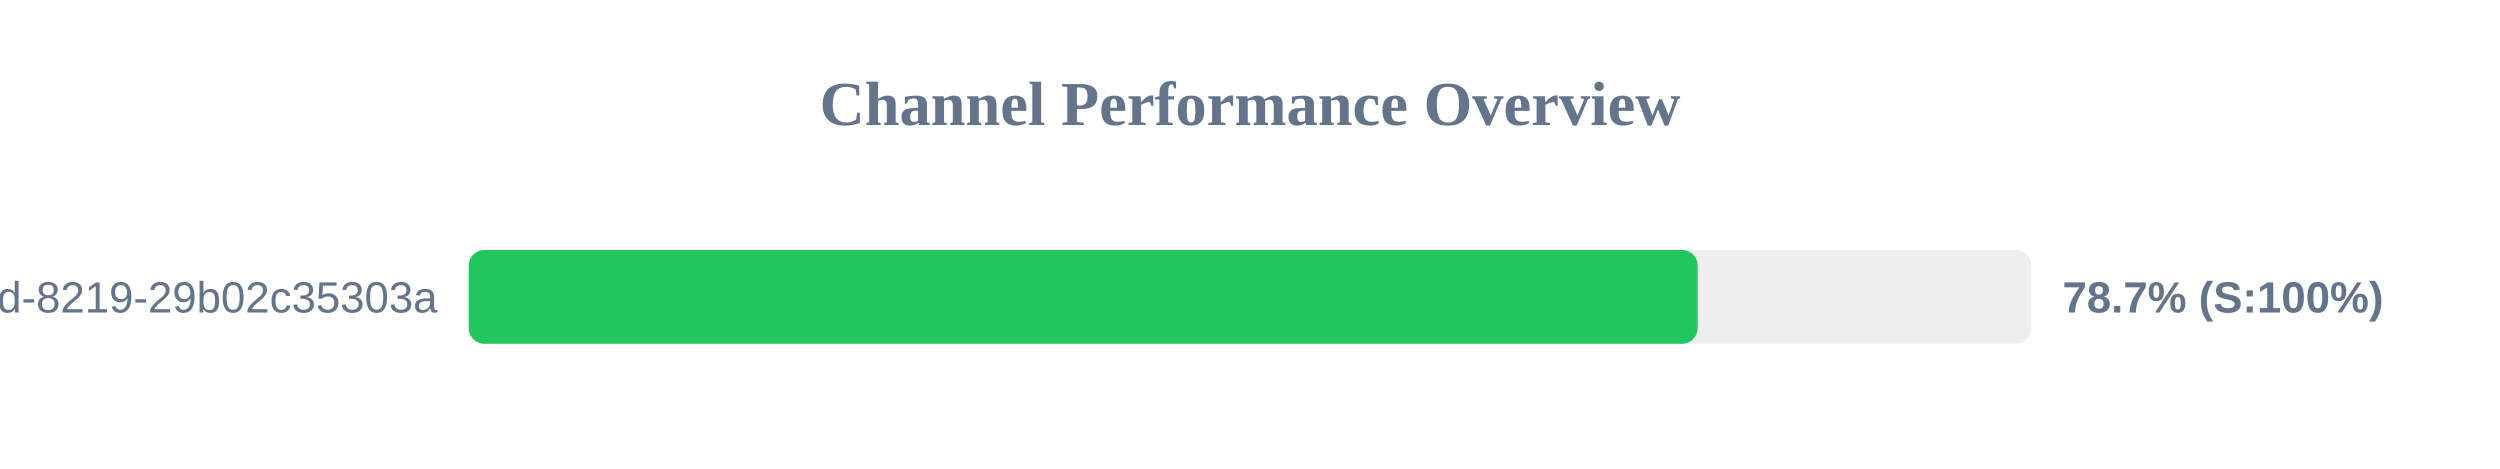
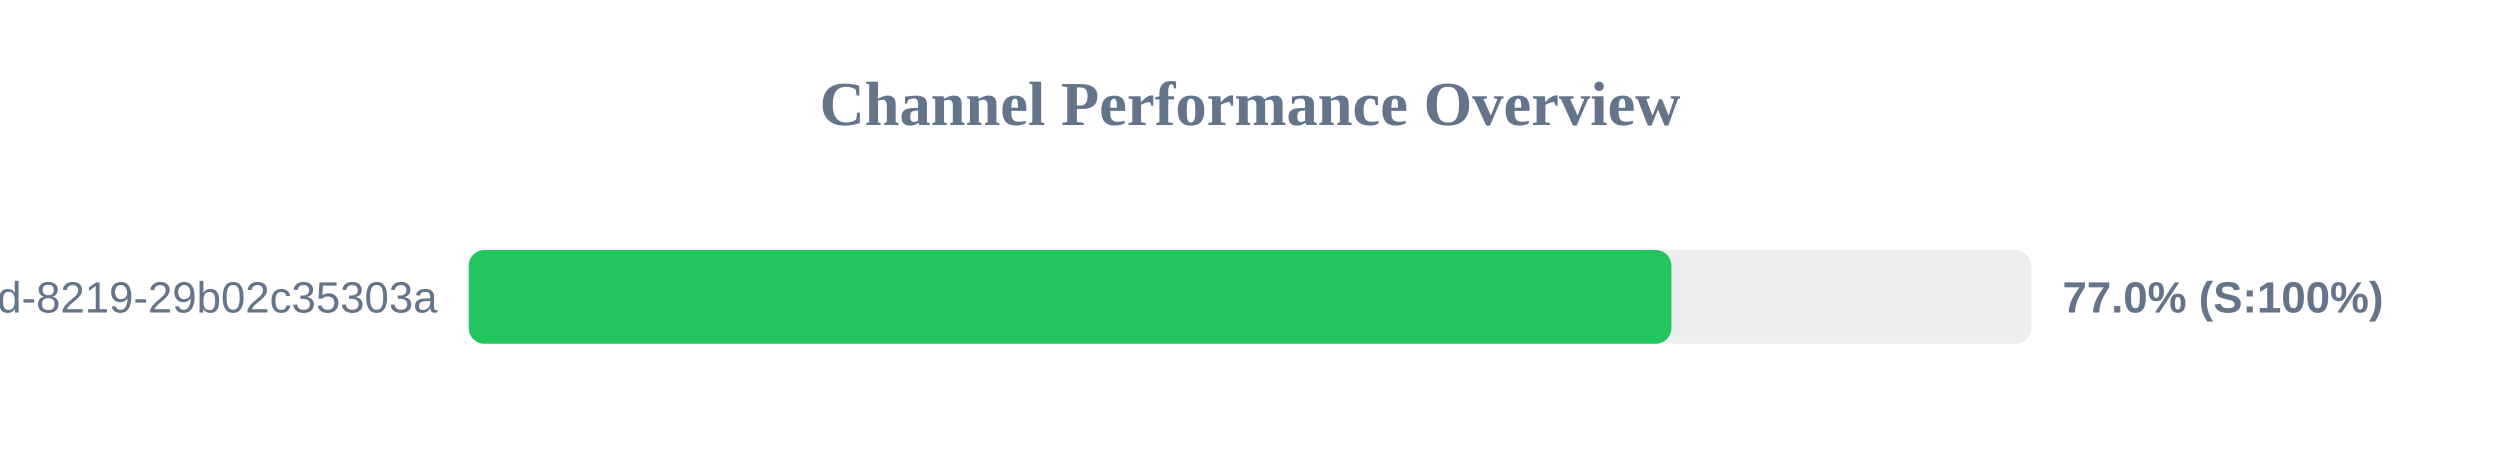
<svg xmlns="http://www.w3.org/2000/svg" width="800" height="150" version="1.1">
  <style>
        .row { font: 14px Arial; fill: #64748b; }
        .score { font: bold 14px Arial; fill: #64748b; }
    </style>
  <text x="400" y="40" text-anchor="middle" font-size="20px" font-weight="bold" fill="#64748b">Channel Performance Overview</text>
  <rect x="150" y="80" width="500" height="30" fill="#eee" rx="5" />
-   <rect x="150" y="80" width="393.25" height="30" fill="#22c55e" rx="5" />
+   <rect x="150" y="80" width="384.85" height="30" fill="#22c55e" rx="5" />
  <text x="140" y="100" text-anchor="end" class="row">?uuid=5eaa121d-4362-444d-8219-29b02c35303a</text>
-   <text x="660" y="100" text-anchor="start" class="score">78.7% (S:100%)</text>
+   <text x="660" y="100" text-anchor="start" class="score">77.0% (S:100%)</text>
</svg>
